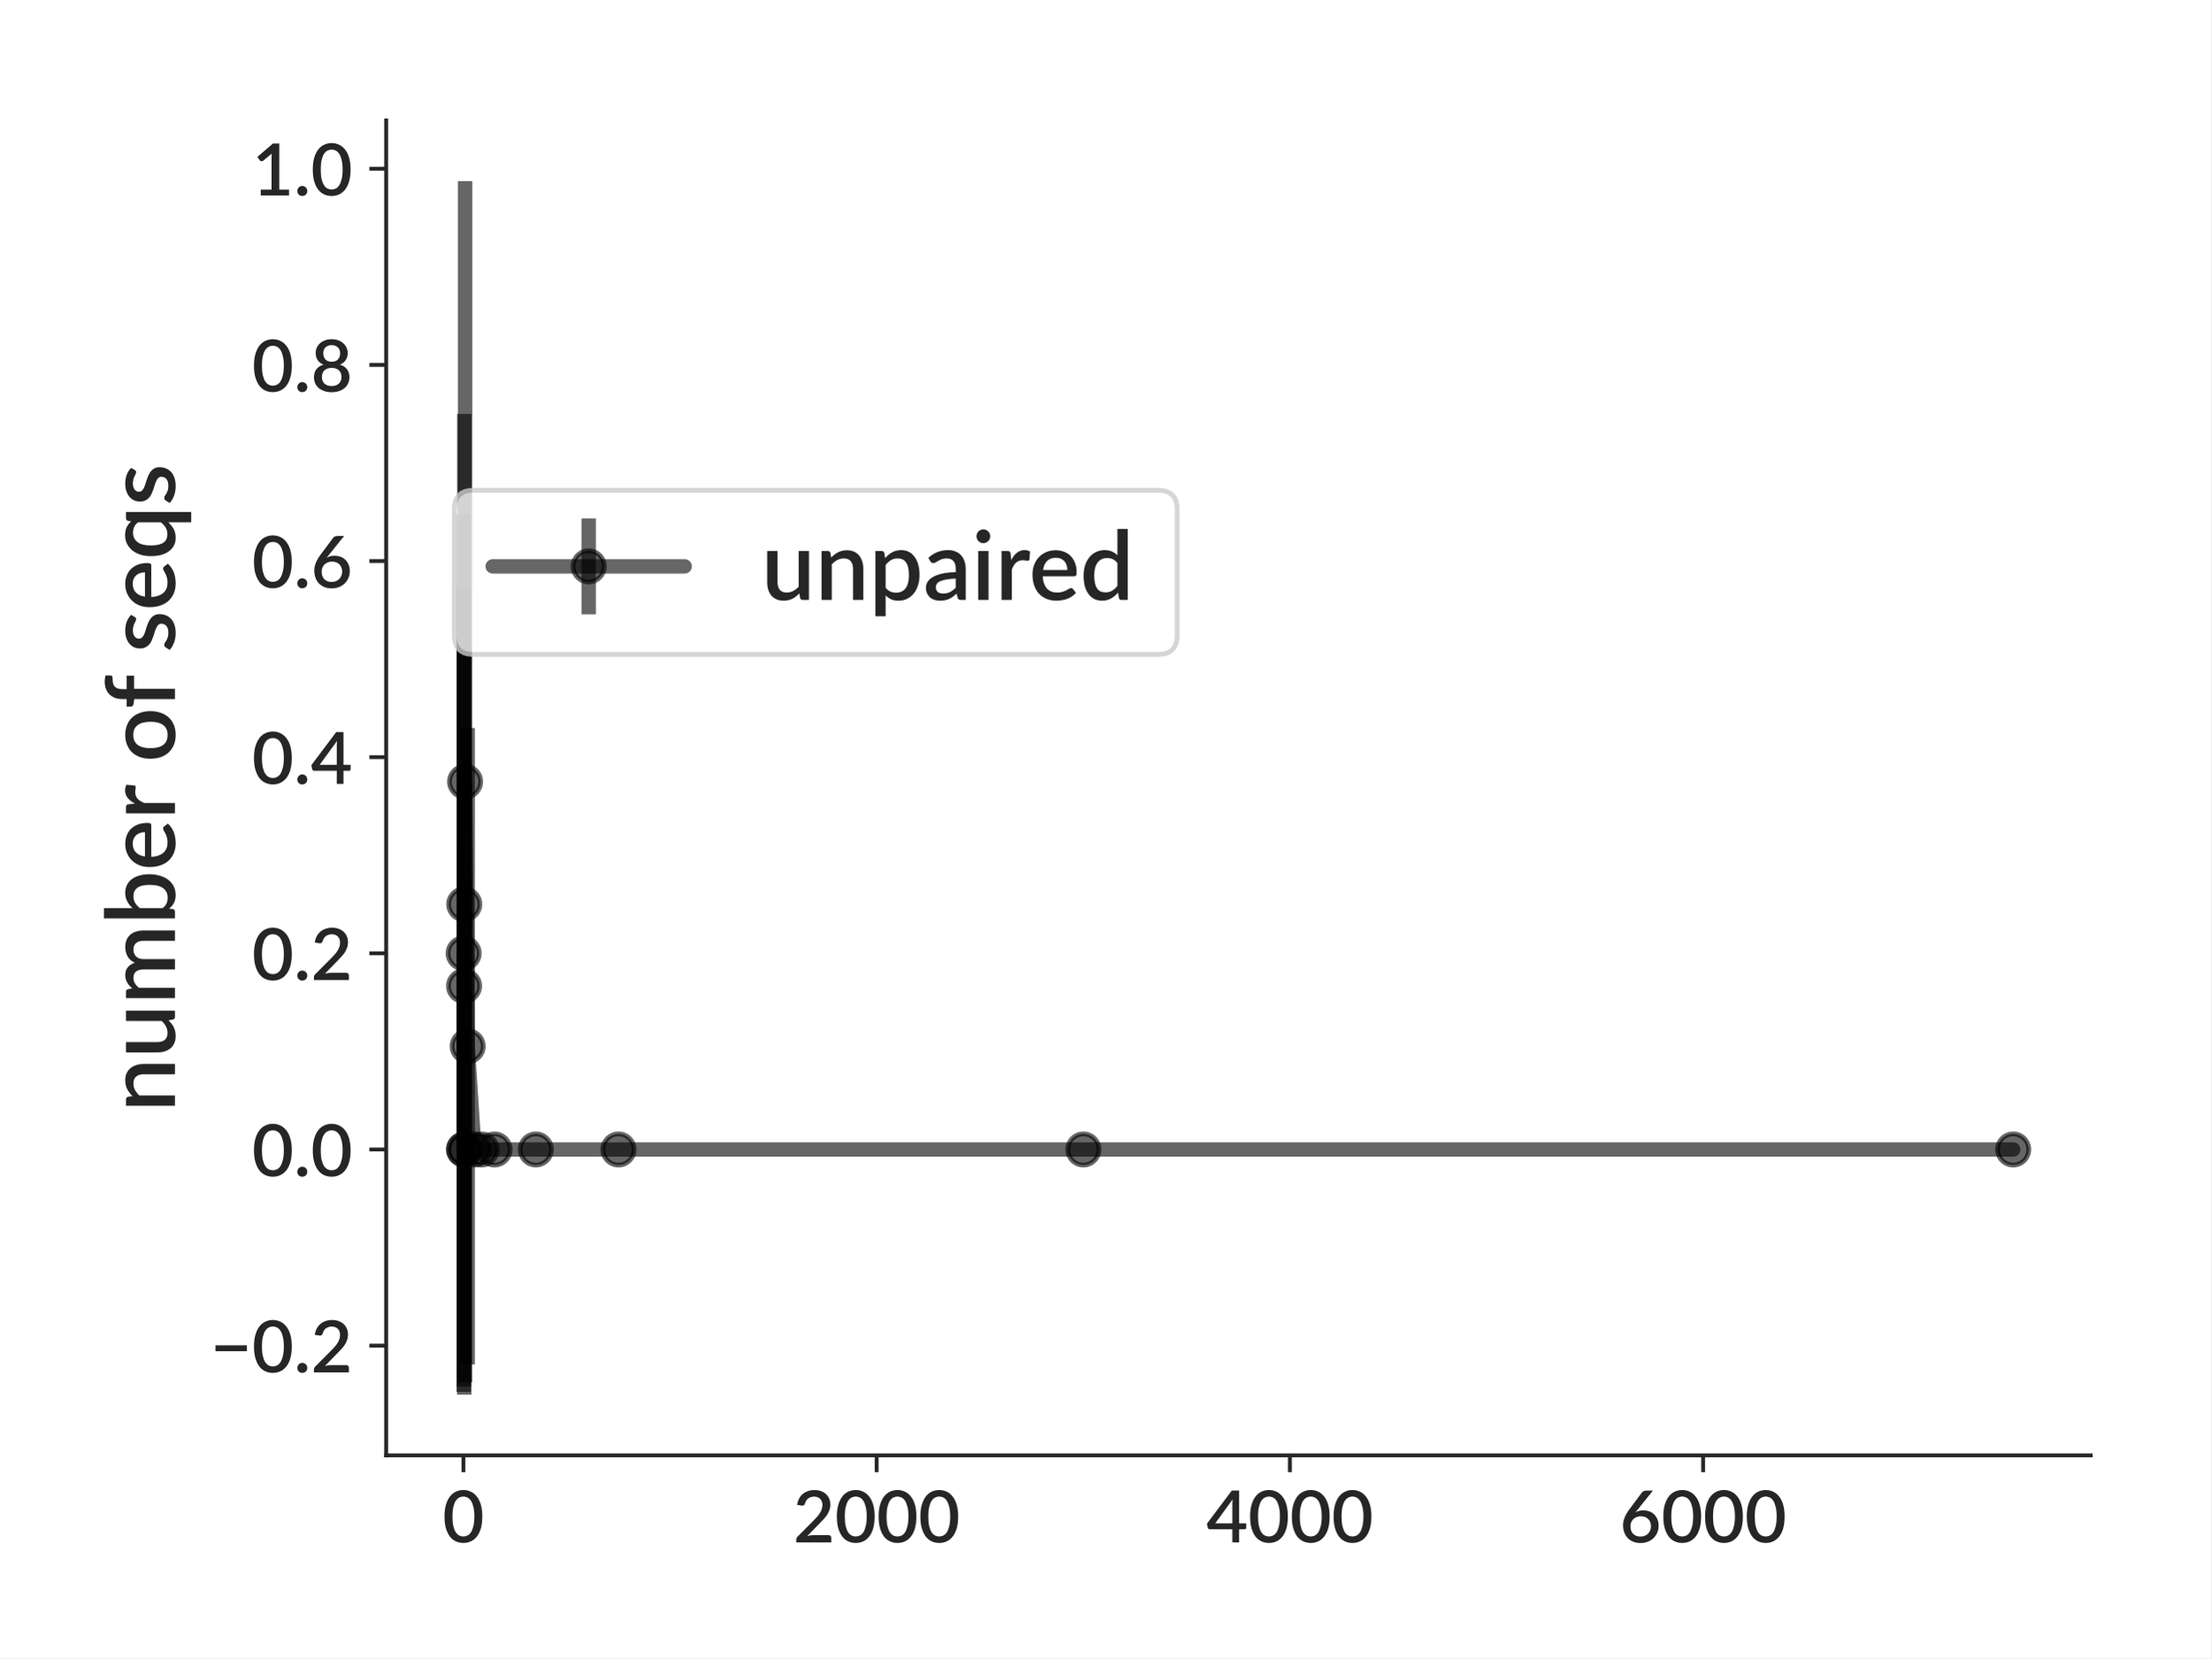
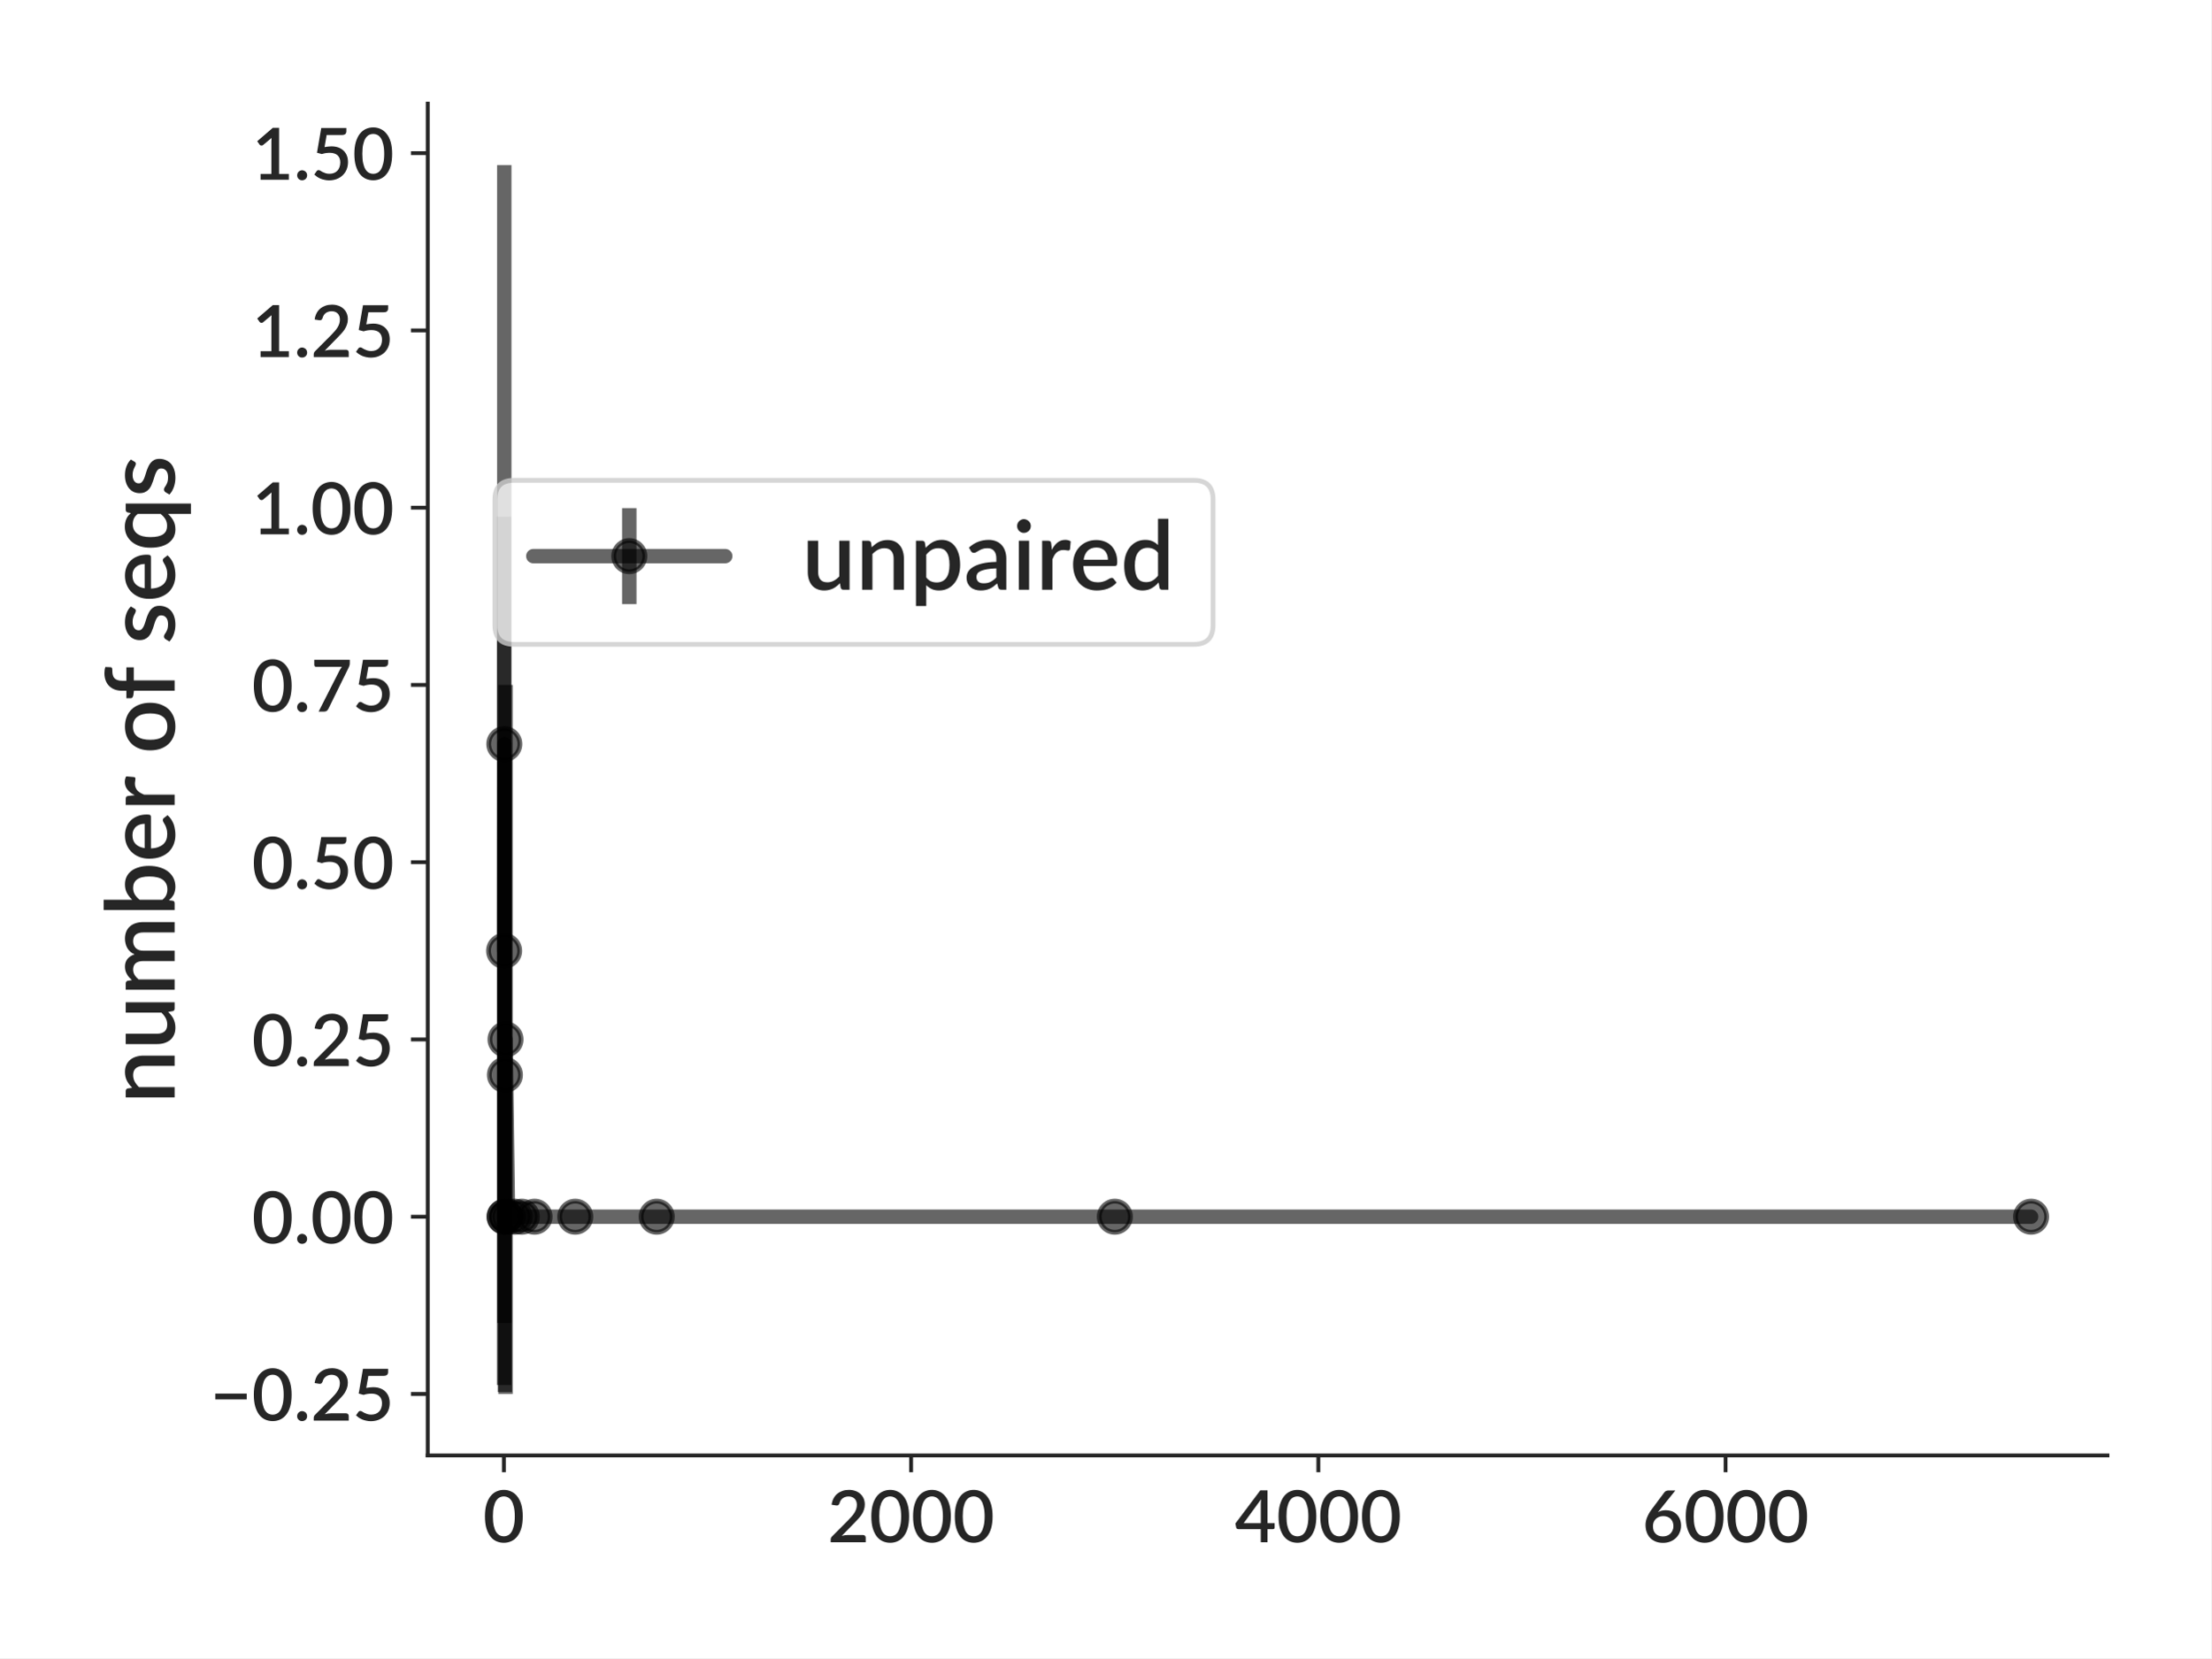
<svg xmlns="http://www.w3.org/2000/svg" xmlns:xlink="http://www.w3.org/1999/xlink" height="345.6pt" version="1.1" viewBox="0 0 460.8 345.6" width="460.8pt">
  <defs>
-     <style type="text/css">
- *{stroke-linecap:butt;stroke-linejoin:round;}
-   </style>
+     <style type="text/css">*{stroke-linecap:butt;stroke-linejoin:round;}</style>
  </defs>
  <g id="figure_1">
    <g id="patch_1">
      <path d="M 0 345.6  L 460.8 345.6  L 460.8 0  L 0 0  z " style="fill:#ffffff;" />
    </g>
    <g id="axes_1">
      <g id="patch_2">
-         <path d="M 80.472 303.343  L 435.7 303.343  L 435.7 25.1  L 80.472 25.1  z " style="fill:#ffffff;" />
+         <path d="M 89.139 303.357  L 439.2 303.357  L 439.2 21.6  L 89.139 21.6  z " style="fill:#ffffff;" />
      </g>
      <g id="matplotlib.axis_1">
        <g id="xtick_1">
          <g id="line2d_1">
            <defs>
-               <path d="M 0 0  L 0 3.5  " id="m3f36df5113" style="stroke:#262626;stroke-width:0.8;" />
+               <path d="M 0 0  L 0 3.5  " id="maa81b24111" style="stroke:#262626;stroke-width:0.8;" />
            </defs>
            <g>
-               <use style="fill:#262626;stroke:#262626;stroke-width:0.8;" x="96.576" xlink:href="#m3f36df5113" y="303.343" />
+               <use style="fill:#262626;stroke:#262626;stroke-width:0.8;" x="105.008" xlink:href="#maa81b24111" y="303.357" />
            </g>
          </g>
          <g id="text_1">
-             <text style="fill:#262626;font-family:Lato;font-size:15px;font-style:normal;font-weight:600;text-anchor:middle;" transform="rotate(-0, 96.57555, 321.4875)" x="96.576" y="321.488">0</text>
+             <text style="fill:#262626;font-family:Lato;font-size:15px;font-stretch:normal;font-style:normal;font-weight:600;text-anchor:middle;" transform="rotate(-0, 105.0085, 321.457)" x="105.008" y="321.457">0</text>
          </g>
        </g>
        <g id="xtick_2">
          <g id="line2d_2">
            <g>
-               <use style="fill:#262626;stroke:#262626;stroke-width:0.8;" x="182.697" xlink:href="#m3f36df5113" y="303.343" />
+               <use style="fill:#262626;stroke:#262626;stroke-width:0.8;" x="189.877" xlink:href="#maa81b24111" y="303.357" />
            </g>
          </g>
          <g id="text_2">
-             <text style="fill:#262626;font-family:Lato;font-size:15px;font-style:normal;font-weight:600;text-anchor:middle;" transform="rotate(-0, 182.6972, 321.4875)" x="182.697" y="321.488">2000</text>
+             <text style="fill:#262626;font-family:Lato;font-size:15px;font-stretch:normal;font-style:normal;font-weight:600;text-anchor:middle;" transform="rotate(-0, 189.8774, 321.457)" x="189.877" y="321.457">2000</text>
          </g>
        </g>
        <g id="xtick_3">
          <g id="line2d_3">
            <g>
-               <use style="fill:#262626;stroke:#262626;stroke-width:0.8;" x="268.819" xlink:href="#m3f36df5113" y="303.343" />
+               <use style="fill:#262626;stroke:#262626;stroke-width:0.8;" x="274.746" xlink:href="#maa81b24111" y="303.357" />
            </g>
          </g>
          <g id="text_3">
-             <text style="fill:#262626;font-family:Lato;font-size:15px;font-style:normal;font-weight:600;text-anchor:middle;" transform="rotate(-0, 268.8188, 321.4875)" x="268.819" y="321.488">4000</text>
+             <text style="fill:#262626;font-family:Lato;font-size:15px;font-stretch:normal;font-style:normal;font-weight:600;text-anchor:middle;" transform="rotate(-0, 274.7463, 321.457)" x="274.746" y="321.457">4000</text>
          </g>
        </g>
        <g id="xtick_4">
          <g id="line2d_4">
            <g>
-               <use style="fill:#262626;stroke:#262626;stroke-width:0.8;" x="354.94" xlink:href="#m3f36df5113" y="303.343" />
+               <use style="fill:#262626;stroke:#262626;stroke-width:0.8;" x="359.615" xlink:href="#maa81b24111" y="303.357" />
            </g>
          </g>
          <g id="text_4">
-             <text style="fill:#262626;font-family:Lato;font-size:15px;font-style:normal;font-weight:600;text-anchor:middle;" transform="rotate(-0, 354.9405, 321.4875)" x="354.94" y="321.488">6000</text>
+             <text style="fill:#262626;font-family:Lato;font-size:15px;font-stretch:normal;font-style:normal;font-weight:600;text-anchor:middle;" transform="rotate(-0, 359.6152, 321.457)" x="359.615" y="321.457">6000</text>
          </g>
        </g>
      </g>
      <g id="matplotlib.axis_2">
        <g id="ytick_1">
          <g id="line2d_5">
            <defs>
-               <path d="M 0 0  L -3.5 0  " id="m720df0e5ba" style="stroke:#262626;stroke-width:0.8;" />
+               <path d="M 0 0  L -3.5 0  " id="m5f9f097b83" style="stroke:#262626;stroke-width:0.8;" />
            </defs>
            <g>
-               <use style="fill:#262626;stroke:#262626;stroke-width:0.8;" x="80.472" xlink:href="#m720df0e5ba" y="280.474" />
+               <use style="fill:#262626;stroke:#262626;stroke-width:0.8;" x="89.139" xlink:href="#m5f9f097b83" y="290.55" />
            </g>
          </g>
          <g id="text_5">
-             <text style="fill:#262626;font-family:Lato;font-size:15px;font-style:normal;font-weight:600;text-anchor:end;" transform="rotate(-0, 73.47187, 286.0466)" x="73.472" y="286.047">−0.2</text>
+             <text style="fill:#262626;font-family:Lato;font-size:15px;font-stretch:normal;font-style:normal;font-weight:600;text-anchor:end;" transform="rotate(-0, 82.13906, 296.0999)" x="82.139" y="296.1">−0.25</text>
          </g>
        </g>
        <g id="ytick_2">
          <g id="line2d_6">
            <g>
-               <use style="fill:#262626;stroke:#262626;stroke-width:0.8;" x="80.472" xlink:href="#m720df0e5ba" y="239.59" />
+               <use style="fill:#262626;stroke:#262626;stroke-width:0.8;" x="89.139" xlink:href="#m5f9f097b83" y="253.603" />
            </g>
          </g>
          <g id="text_6">
-             <text style="fill:#262626;font-family:Lato;font-size:15px;font-style:normal;font-weight:600;text-anchor:end;" transform="rotate(-0, 73.47187, 245.1619)" x="73.472" y="245.162">0.0</text>
+             <text style="fill:#262626;font-family:Lato;font-size:15px;font-stretch:normal;font-style:normal;font-weight:600;text-anchor:end;" transform="rotate(-0, 82.13906, 259.1526)" x="82.139" y="259.153">0.00</text>
          </g>
        </g>
        <g id="ytick_3">
          <g id="line2d_7">
            <g>
-               <use style="fill:#262626;stroke:#262626;stroke-width:0.8;" x="80.472" xlink:href="#m720df0e5ba" y="198.705" />
+               <use style="fill:#262626;stroke:#262626;stroke-width:0.8;" x="89.139" xlink:href="#m5f9f097b83" y="216.655" />
            </g>
          </g>
          <g id="text_7">
-             <text style="fill:#262626;font-family:Lato;font-size:15px;font-style:normal;font-weight:600;text-anchor:end;" transform="rotate(-0, 73.47187, 204.2772)" x="73.472" y="204.277">0.2</text>
+             <text style="fill:#262626;font-family:Lato;font-size:15px;font-stretch:normal;font-style:normal;font-weight:600;text-anchor:end;" transform="rotate(-0, 82.13906, 222.2053)" x="82.139" y="222.205">0.25</text>
          </g>
        </g>
        <g id="ytick_4">
          <g id="line2d_8">
            <g>
-               <use style="fill:#262626;stroke:#262626;stroke-width:0.8;" x="80.472" xlink:href="#m720df0e5ba" y="157.82" />
+               <use style="fill:#262626;stroke:#262626;stroke-width:0.8;" x="89.139" xlink:href="#m5f9f097b83" y="179.708" />
            </g>
          </g>
          <g id="text_8">
-             <text style="fill:#262626;font-family:Lato;font-size:15px;font-style:normal;font-weight:600;text-anchor:end;" transform="rotate(-0, 73.47187, 163.3925)" x="73.472" y="163.392">0.4</text>
+             <text style="fill:#262626;font-family:Lato;font-size:15px;font-stretch:normal;font-style:normal;font-weight:600;text-anchor:end;" transform="rotate(-0, 82.13906, 185.258)" x="82.139" y="185.258">0.50</text>
          </g>
        </g>
        <g id="ytick_5">
          <g id="line2d_9">
            <g>
-               <use style="fill:#262626;stroke:#262626;stroke-width:0.8;" x="80.472" xlink:href="#m720df0e5ba" y="116.935" />
+               <use style="fill:#262626;stroke:#262626;stroke-width:0.8;" x="89.139" xlink:href="#m5f9f097b83" y="142.761" />
            </g>
          </g>
          <g id="text_9">
-             <text style="fill:#262626;font-family:Lato;font-size:15px;font-style:normal;font-weight:600;text-anchor:end;" transform="rotate(-0, 73.47187, 122.5077)" x="73.472" y="122.508">0.6</text>
+             <text style="fill:#262626;font-family:Lato;font-size:15px;font-stretch:normal;font-style:normal;font-weight:600;text-anchor:end;" transform="rotate(-0, 82.13906, 148.3107)" x="82.139" y="148.311">0.75</text>
          </g>
        </g>
        <g id="ytick_6">
          <g id="line2d_10">
            <g>
-               <use style="fill:#262626;stroke:#262626;stroke-width:0.8;" x="80.472" xlink:href="#m720df0e5ba" y="76.051" />
+               <use style="fill:#262626;stroke:#262626;stroke-width:0.8;" x="89.139" xlink:href="#m5f9f097b83" y="105.813" />
            </g>
          </g>
          <g id="text_10">
-             <text style="fill:#262626;font-family:Lato;font-size:15px;font-style:normal;font-weight:600;text-anchor:end;" transform="rotate(-0, 73.47187, 81.62302)" x="73.472" y="81.623">0.8</text>
+             <text style="fill:#262626;font-family:Lato;font-size:15px;font-stretch:normal;font-style:normal;font-weight:600;text-anchor:end;" transform="rotate(-0, 82.13906, 111.3634)" x="82.139" y="111.363">1.00</text>
          </g>
        </g>
        <g id="ytick_7">
          <g id="line2d_11">
            <g>
-               <use style="fill:#262626;stroke:#262626;stroke-width:0.8;" x="80.472" xlink:href="#m720df0e5ba" y="35.166" />
+               <use style="fill:#262626;stroke:#262626;stroke-width:0.8;" x="89.139" xlink:href="#m5f9f097b83" y="68.866" />
            </g>
          </g>
          <g id="text_11">
-             <text style="fill:#262626;font-family:Lato;font-size:15px;font-style:normal;font-weight:600;text-anchor:end;" transform="rotate(-0, 73.47187, 40.7383)" x="73.472" y="40.738">1.0</text>
-           </g>
-         </g>
-         <g id="text_12">
-           <text style="fill:#262626;font-family:Lato;font-size:20px;font-style:normal;font-weight:600;text-anchor:middle;" transform="rotate(-90, 36.45938, 164.2215)" x="36.459" y="164.221">number of seqs</text>
+             <text style="fill:#262626;font-family:Lato;font-size:15px;font-stretch:normal;font-style:normal;font-weight:600;text-anchor:end;" transform="rotate(-0, 82.13906, 74.41614)" x="82.139" y="74.416">1.25</text>
+           </g>
+         </g>
+         <g id="ytick_8">
+           <g id="line2d_12">
+             <g>
+               <use style="fill:#262626;stroke:#262626;stroke-width:0.8;" x="89.139" xlink:href="#m5f9f097b83" y="31.919" />
+             </g>
+           </g>
+           <g id="text_12">
+             <text style="fill:#262626;font-family:Lato;font-size:15px;font-stretch:normal;font-style:normal;font-weight:600;text-anchor:end;" transform="rotate(-0, 82.13906, 37.46885)" x="82.139" y="37.469">1.50</text>
+           </g>
+         </g>
+         <g id="text_13">
+           <text style="fill:#262626;font-family:Lato;font-size:20px;font-stretch:normal;font-style:normal;font-weight:600;text-anchor:middle;" transform="rotate(-90, 36.4, 162.4785)" x="36.4" y="162.479">number of seqs</text>
        </g>
      </g>
      <g id="LineCollection_1">
-         <path clip-path="url(#pd20db16114)" d="M 96.619 290.126  L 96.619 107.284  " style="fill:none;stroke:#000000;stroke-opacity:0.6;stroke-width:3;" />
-         <path clip-path="url(#pd20db16114)" d="M 96.662 239.59  L 96.662 239.59  " style="fill:none;stroke:#000000;stroke-opacity:0.6;stroke-width:3;" />
-         <path clip-path="url(#pd20db16114)" d="M 96.705 288.975  L 96.705 122.063  " style="fill:none;stroke:#000000;stroke-opacity:0.6;stroke-width:3;" />
-         <path clip-path="url(#pd20db16114)" d="M 96.748 290.696  L 96.748 86.272  " style="fill:none;stroke:#000000;stroke-opacity:0.6;stroke-width:3;" />
-         <path clip-path="url(#pd20db16114)" d="M 96.791 239.59  L 96.791 239.59  " style="fill:none;stroke:#000000;stroke-opacity:0.6;stroke-width:3;" />
-         <path clip-path="url(#pd20db16114)" d="M 96.92 288.114  L 96.92 37.747  " style="fill:none;stroke:#000000;stroke-opacity:0.6;stroke-width:3;" />
-         <path clip-path="url(#pd20db16114)" d="M 97.458 284.395  L 97.458 151.748  " style="fill:none;stroke:#000000;stroke-opacity:0.6;stroke-width:3;" />
-         <path clip-path="url(#pd20db16114)" d="M 98.858 239.59  L 98.858 239.59  " style="fill:none;stroke:#000000;stroke-opacity:0.6;stroke-width:3;" />
-         <path clip-path="url(#pd20db16114)" d="M 100.365 239.59  L 100.365 239.59  " style="fill:none;stroke:#000000;stroke-opacity:0.6;stroke-width:3;" />
-         <path clip-path="url(#pd20db16114)" d="M 103.056 239.59  L 103.056 239.59  " style="fill:none;stroke:#000000;stroke-opacity:0.6;stroke-width:3;" />
-         <path clip-path="url(#pd20db16114)" d="M 111.668 239.59  L 111.668 239.59  " style="fill:none;stroke:#000000;stroke-opacity:0.6;stroke-width:3;" />
-         <path clip-path="url(#pd20db16114)" d="M 128.893 239.59  L 128.893 239.59  " style="fill:none;stroke:#000000;stroke-opacity:0.6;stroke-width:3;" />
-         <path clip-path="url(#pd20db16114)" d="M 225.78 239.59  L 225.78 239.59  " style="fill:none;stroke:#000000;stroke-opacity:0.6;stroke-width:3;" />
-         <path clip-path="url(#pd20db16114)" d="M 419.553 239.59  L 419.553 239.59  " style="fill:none;stroke:#000000;stroke-opacity:0.6;stroke-width:3;" />
-       </g>
-       <g id="line2d_12">
-         <path clip-path="url(#pd20db16114)" d="M 96.619 198.705  L 96.662 239.59  L 96.705 205.519  L 96.748 188.484  L 96.791 239.59  L 96.92 162.931  L 97.458 218.071  L 98.858 239.59  L 100.365 239.59  L 103.056 239.59  L 111.668 239.59  L 128.893 239.59  L 225.78 239.59  L 419.553 239.59  " style="fill:none;stroke:#000000;stroke-linecap:round;stroke-opacity:0.6;stroke-width:3;" />
+         <path clip-path="url(#pa26aafe8b6)" d="M 105.051 288.684  L 105.051 107.68  " style="fill:none;stroke:#000000;stroke-opacity:0.6;stroke-width:3;" />
+         <path clip-path="url(#pa26aafe8b6)" d="M 105.093 275.746  L 105.093 34.407  " style="fill:none;stroke:#000000;stroke-opacity:0.6;stroke-width:3;" />
+         <path clip-path="url(#pa26aafe8b6)" d="M 105.136 253.603  L 105.136 253.603  " style="fill:none;stroke:#000000;stroke-opacity:0.6;stroke-width:3;" />
+         <path clip-path="url(#pa26aafe8b6)" d="M 105.178 253.603  L 105.178 253.603  " style="fill:none;stroke:#000000;stroke-opacity:0.6;stroke-width:3;" />
+         <path clip-path="url(#pa26aafe8b6)" d="M 105.221 290.138  L 105.221 157.951  " style="fill:none;stroke:#000000;stroke-opacity:0.6;stroke-width:3;" />
+         <path clip-path="url(#pa26aafe8b6)" d="M 105.348 290.55  L 105.348 142.761  " style="fill:none;stroke:#000000;stroke-opacity:0.6;stroke-width:3;" />
+         <path clip-path="url(#pa26aafe8b6)" d="M 105.878 253.603  L 105.878 253.603  " style="fill:none;stroke:#000000;stroke-opacity:0.6;stroke-width:3;" />
+         <path clip-path="url(#pa26aafe8b6)" d="M 107.258 253.603  L 107.258 253.603  " style="fill:none;stroke:#000000;stroke-opacity:0.6;stroke-width:3;" />
+         <path clip-path="url(#pa26aafe8b6)" d="M 108.743 253.603  L 108.743 253.603  " style="fill:none;stroke:#000000;stroke-opacity:0.6;stroke-width:3;" />
+         <path clip-path="url(#pa26aafe8b6)" d="M 111.395 253.603  L 111.395 253.603  " style="fill:none;stroke:#000000;stroke-opacity:0.6;stroke-width:3;" />
+         <path clip-path="url(#pa26aafe8b6)" d="M 119.882 253.603  L 119.882 253.603  " style="fill:none;stroke:#000000;stroke-opacity:0.6;stroke-width:3;" />
+         <path clip-path="url(#pa26aafe8b6)" d="M 136.856 253.603  L 136.856 253.603  " style="fill:none;stroke:#000000;stroke-opacity:0.6;stroke-width:3;" />
+         <path clip-path="url(#pa26aafe8b6)" d="M 232.333 253.603  L 232.333 253.603  " style="fill:none;stroke:#000000;stroke-opacity:0.6;stroke-width:3;" />
+         <path clip-path="url(#pa26aafe8b6)" d="M 423.288 253.603  L 423.288 253.603  " style="fill:none;stroke:#000000;stroke-opacity:0.6;stroke-width:3;" />
+       </g>
+       <g id="line2d_13">
+         <path clip-path="url(#pa26aafe8b6)" d="M 105.051 198.182  L 105.093 155.076  L 105.136 253.603  L 105.178 253.603  L 105.221 224.045  L 105.348 216.655  L 105.878 253.603  L 107.258 253.603  L 108.743 253.603  L 111.395 253.603  L 119.882 253.603  L 136.856 253.603  L 232.333 253.603  L 423.288 253.603  " style="fill:none;stroke:#000000;stroke-linecap:round;stroke-opacity:0.6;stroke-width:3;" />
        <defs>
-           <path d="M 0 3.25  C 0.862 3.25 1.689 2.908 2.298 2.298  C 2.908 1.689 3.25 0.862 3.25 0  C 3.25 -0.862 2.908 -1.689 2.298 -2.298  C 1.689 -2.908 0.862 -3.25 0 -3.25  C -0.862 -3.25 -1.689 -2.908 -2.298 -2.298  C -2.908 -1.689 -3.25 -0.862 -3.25 0  C -3.25 0.862 -2.908 1.689 -2.298 2.298  C -1.689 2.908 -0.862 3.25 0 3.25  z " id="m64ffebde5f" style="stroke:#000000;stroke-opacity:0.6;" />
+           <path d="M 0 3.25  C 0.862 3.25 1.689 2.908 2.298 2.298  C 2.908 1.689 3.25 0.862 3.25 0  C 3.25 -0.862 2.908 -1.689 2.298 -2.298  C 1.689 -2.908 0.862 -3.25 0 -3.25  C -0.862 -3.25 -1.689 -2.908 -2.298 -2.298  C -2.908 -1.689 -3.25 -0.862 -3.25 0  C -3.25 0.862 -2.908 1.689 -2.298 2.298  C -1.689 2.908 -0.862 3.25 0 3.25  z " id="m510af21175" style="stroke:#000000;stroke-opacity:0.6;" />
        </defs>
-         <g clip-path="url(#pd20db16114)">
-           <use style="fill-opacity:0.6;stroke:#000000;stroke-opacity:0.6;" x="96.619" xlink:href="#m64ffebde5f" y="198.705" />
-           <use style="fill-opacity:0.6;stroke:#000000;stroke-opacity:0.6;" x="96.662" xlink:href="#m64ffebde5f" y="239.59" />
-           <use style="fill-opacity:0.6;stroke:#000000;stroke-opacity:0.6;" x="96.705" xlink:href="#m64ffebde5f" y="205.519" />
-           <use style="fill-opacity:0.6;stroke:#000000;stroke-opacity:0.6;" x="96.748" xlink:href="#m64ffebde5f" y="188.484" />
-           <use style="fill-opacity:0.6;stroke:#000000;stroke-opacity:0.6;" x="96.791" xlink:href="#m64ffebde5f" y="239.59" />
-           <use style="fill-opacity:0.6;stroke:#000000;stroke-opacity:0.6;" x="96.92" xlink:href="#m64ffebde5f" y="162.931" />
-           <use style="fill-opacity:0.6;stroke:#000000;stroke-opacity:0.6;" x="97.458" xlink:href="#m64ffebde5f" y="218.071" />
-           <use style="fill-opacity:0.6;stroke:#000000;stroke-opacity:0.6;" x="98.858" xlink:href="#m64ffebde5f" y="239.59" />
-           <use style="fill-opacity:0.6;stroke:#000000;stroke-opacity:0.6;" x="100.365" xlink:href="#m64ffebde5f" y="239.59" />
-           <use style="fill-opacity:0.6;stroke:#000000;stroke-opacity:0.6;" x="103.056" xlink:href="#m64ffebde5f" y="239.59" />
-           <use style="fill-opacity:0.6;stroke:#000000;stroke-opacity:0.6;" x="111.668" xlink:href="#m64ffebde5f" y="239.59" />
-           <use style="fill-opacity:0.6;stroke:#000000;stroke-opacity:0.6;" x="128.893" xlink:href="#m64ffebde5f" y="239.59" />
-           <use style="fill-opacity:0.6;stroke:#000000;stroke-opacity:0.6;" x="225.78" xlink:href="#m64ffebde5f" y="239.59" />
-           <use style="fill-opacity:0.6;stroke:#000000;stroke-opacity:0.6;" x="419.553" xlink:href="#m64ffebde5f" y="239.59" />
+         <g clip-path="url(#pa26aafe8b6)">
+           <use style="fill-opacity:0.6;stroke:#000000;stroke-opacity:0.6;" x="105.051" xlink:href="#m510af21175" y="198.182" />
+           <use style="fill-opacity:0.6;stroke:#000000;stroke-opacity:0.6;" x="105.093" xlink:href="#m510af21175" y="155.076" />
+           <use style="fill-opacity:0.6;stroke:#000000;stroke-opacity:0.6;" x="105.136" xlink:href="#m510af21175" y="253.603" />
+           <use style="fill-opacity:0.6;stroke:#000000;stroke-opacity:0.6;" x="105.178" xlink:href="#m510af21175" y="253.603" />
+           <use style="fill-opacity:0.6;stroke:#000000;stroke-opacity:0.6;" x="105.221" xlink:href="#m510af21175" y="224.045" />
+           <use style="fill-opacity:0.6;stroke:#000000;stroke-opacity:0.6;" x="105.348" xlink:href="#m510af21175" y="216.655" />
+           <use style="fill-opacity:0.6;stroke:#000000;stroke-opacity:0.6;" x="105.878" xlink:href="#m510af21175" y="253.603" />
+           <use style="fill-opacity:0.6;stroke:#000000;stroke-opacity:0.6;" x="107.258" xlink:href="#m510af21175" y="253.603" />
+           <use style="fill-opacity:0.6;stroke:#000000;stroke-opacity:0.6;" x="108.743" xlink:href="#m510af21175" y="253.603" />
+           <use style="fill-opacity:0.6;stroke:#000000;stroke-opacity:0.6;" x="111.395" xlink:href="#m510af21175" y="253.603" />
+           <use style="fill-opacity:0.6;stroke:#000000;stroke-opacity:0.6;" x="119.882" xlink:href="#m510af21175" y="253.603" />
+           <use style="fill-opacity:0.6;stroke:#000000;stroke-opacity:0.6;" x="136.856" xlink:href="#m510af21175" y="253.603" />
+           <use style="fill-opacity:0.6;stroke:#000000;stroke-opacity:0.6;" x="232.333" xlink:href="#m510af21175" y="253.603" />
+           <use style="fill-opacity:0.6;stroke:#000000;stroke-opacity:0.6;" x="423.288" xlink:href="#m510af21175" y="253.603" />
        </g>
      </g>
      <g id="patch_3">
-         <path d="M 80.472 303.343  L 80.472 25.1  " style="fill:none;stroke:#262626;stroke-linecap:square;stroke-linejoin:miter;stroke-width:0.8;" />
+         <path d="M 89.139 303.357  L 89.139 21.6  " style="fill:none;stroke:#262626;stroke-linecap:square;stroke-linejoin:miter;stroke-width:0.8;" />
      </g>
      <g id="patch_4">
-         <path d="M 80.472 303.343  L 435.7 303.343  " style="fill:none;stroke:#262626;stroke-linecap:square;stroke-linejoin:miter;stroke-width:0.8;" />
+         <path d="M 89.139 303.357  L 439.2 303.357  " style="fill:none;stroke:#262626;stroke-linecap:square;stroke-linejoin:miter;stroke-width:0.8;" />
      </g>
      <g id="legend_1">
        <g id="patch_5">
-           <path d="M 98.681 136.397  L 241.322 136.397  Q 245.322 136.397 245.322 132.397  L 245.322 106.188  Q 245.322 102.188 241.322 102.188  L 98.681 102.188  Q 94.681 102.188 94.681 106.188  L 94.681 132.397  Q 94.681 136.397 98.681 136.397  z " style="fill:#ffffff;opacity:0.8;stroke:#cccccc;stroke-linejoin:miter;" />
+           <path d="M 107.141 134.303  L 248.801 134.303  Q 252.801 134.303 252.801 130.303  L 252.801 104.112  Q 252.801 100.112 248.801 100.112  L 107.141 100.112  Q 103.141 100.112 103.141 104.112  L 103.141 130.303  Q 103.141 134.303 107.141 134.303  z " style="fill:#ffffff;opacity:0.8;stroke:#cccccc;stroke-linejoin:miter;" />
        </g>
        <g id="LineCollection_2">
-           <path d="M 122.681 128.047  L 122.681 108.047  " style="fill:none;stroke:#000000;stroke-opacity:0.6;stroke-width:3;" />
-         </g>
-         <g id="line2d_13">
-           <path d="M 102.681 118.047  L 142.681 118.047  " style="fill:none;stroke:#000000;stroke-linecap:round;stroke-opacity:0.6;stroke-width:3;" />
+           <path d="M 131.142 125.912  L 131.142 105.912  " style="fill:none;stroke:#000000;stroke-opacity:0.6;stroke-width:3;" />
        </g>
        <g id="line2d_14">
+           <path d="M 111.141 115.912  L 151.142 115.912  " style="fill:none;stroke:#000000;stroke-linecap:round;stroke-opacity:0.6;stroke-width:3;" />
+         </g>
+         <g id="line2d_15">
          <g>
-             <use style="fill-opacity:0.6;stroke:#000000;stroke-opacity:0.6;" x="122.681" xlink:href="#m64ffebde5f" y="118.047" />
-           </g>
-         </g>
-         <g id="text_13">
-           <text style="fill:#262626;font-family:Lato;font-size:20px;font-style:normal;font-weight:600;text-anchor:start;" transform="rotate(-0, 158.681, 125.0472)" x="158.681" y="125.047">unpaired</text>
+             <use style="fill-opacity:0.6;stroke:#000000;stroke-opacity:0.6;" x="131.142" xlink:href="#m510af21175" y="115.912" />
+           </g>
+         </g>
+         <g id="text_14">
+           <text style="fill:#262626;font-family:Lato;font-size:20px;font-stretch:normal;font-style:normal;font-weight:600;text-anchor:start;" transform="rotate(-0, 167.1415, 122.9122)" x="167.142" y="122.912">unpaired</text>
        </g>
      </g>
    </g>
  </g>
  <defs>
-     <clipPath id="pd20db16114">
-       <rect height="278.243" width="355.228" x="80.472" y="25.1" />
+     <clipPath id="pa26aafe8b6">
+       <rect height="281.757" width="350.061" x="89.139" y="21.6" />
    </clipPath>
  </defs>
</svg>
